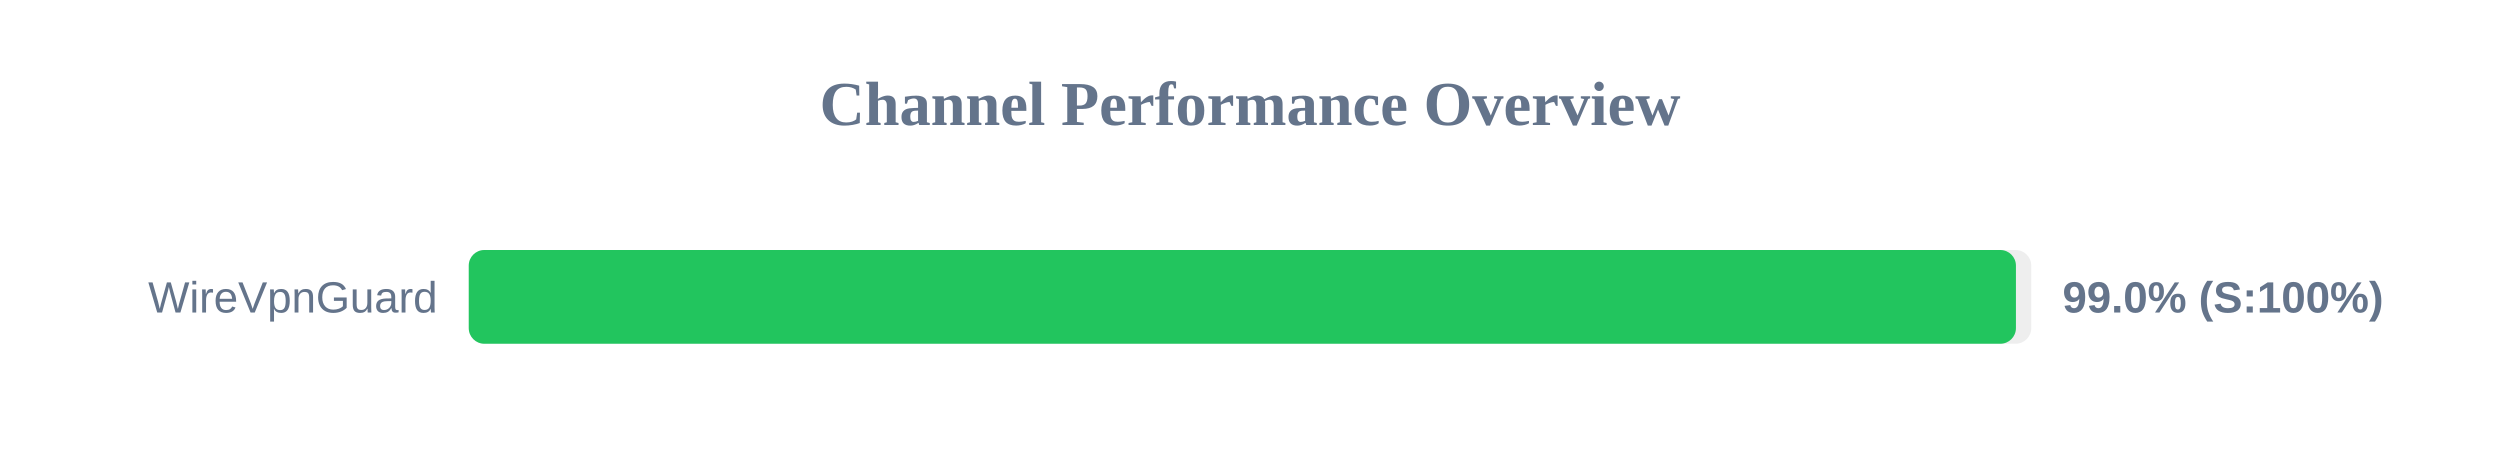
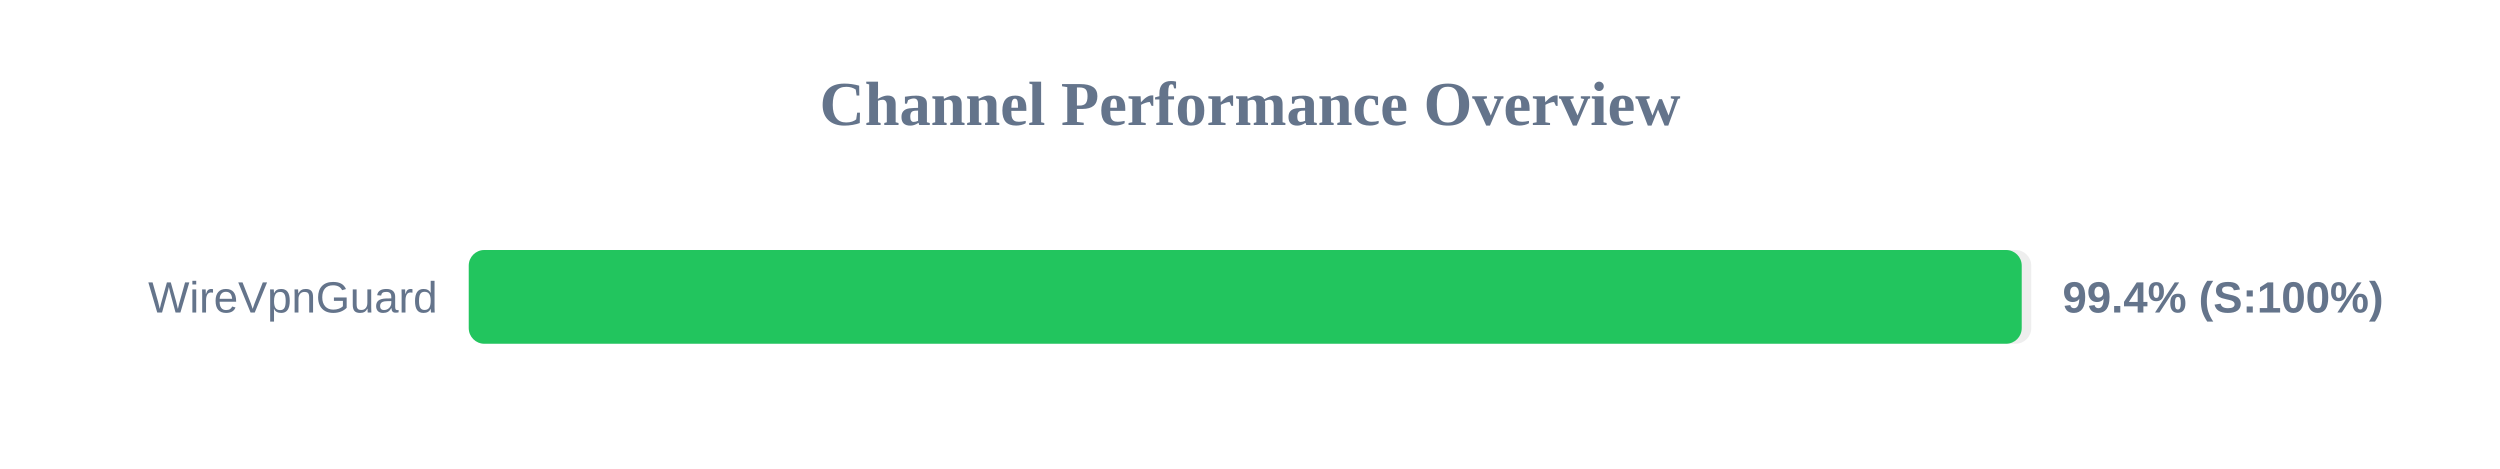
<svg xmlns="http://www.w3.org/2000/svg" width="800" height="150" version="1.1">
  <style>
        .row { font: 14px Arial; fill: #64748b; }
        .score { font: bold 14px Arial; fill: #64748b; }
    </style>
  <text x="400" y="40" text-anchor="middle" font-size="20px" font-weight="bold" fill="#64748b">Channel Performance Overview</text>
  <rect x="150" y="80" width="500" height="30" fill="#eee" rx="5" />
-   <rect x="150" y="80" width="495.1" height="30" fill="#22c55e" rx="5" />
+   <rect x="150" y="80" width="496.95" height="30" fill="#22c55e" rx="5" />
  <text x="140" y="100" text-anchor="end" class="row">WireVpnGuard</text>
-   <text x="660" y="100" text-anchor="start" class="score">99.0% (S:100%)</text>
+   <text x="660" y="100" text-anchor="start" class="score">99.4% (S:100%)</text>
</svg>
